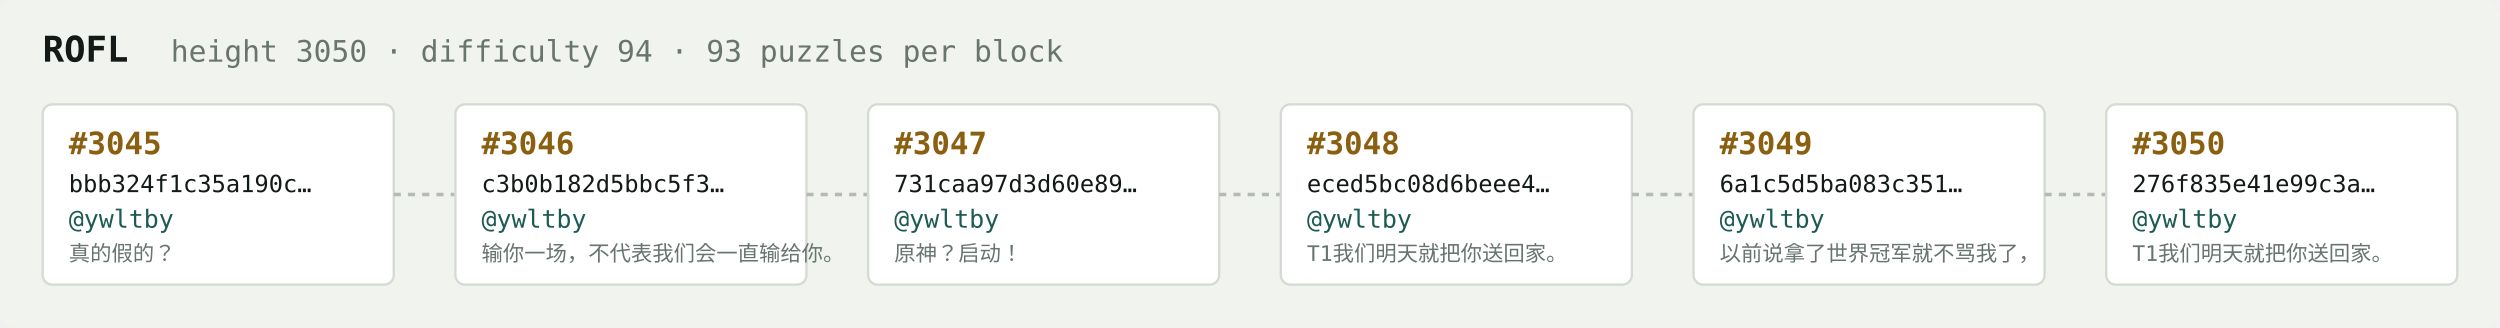
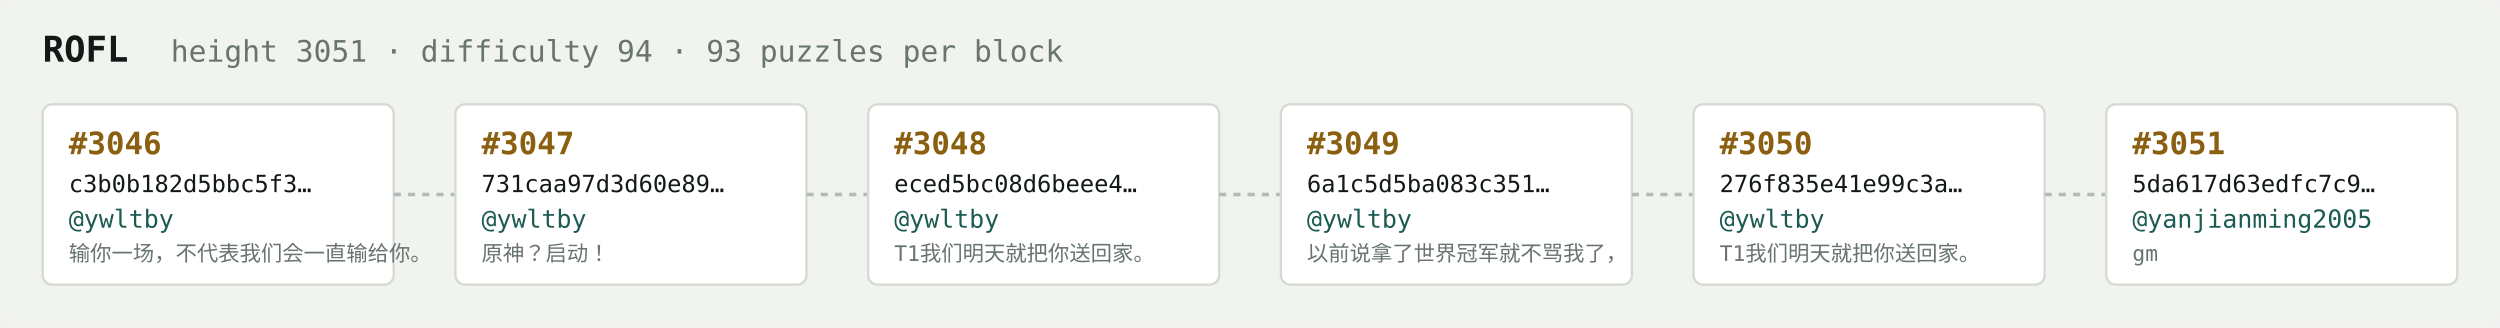
<svg xmlns="http://www.w3.org/2000/svg" width="1054" height="138" viewBox="0 0 1054 138" font-family="ui-monospace,SFMono-Regular,Menlo,monospace">
  <rect fill="#f1f3ef" width="1054" height="138" rx="6" />
  <text x="18" y="26" fill="#121916" font-size="15" font-weight="700">ROFL</text>
-   <text x="72" y="26" fill="#68746e" font-size="12.5">height 3050 · difficulty 94 · 93 puzzles per block</text>
+   <text x="72" y="26" fill="#68746e" font-size="12.5">height 3051 · difficulty 94 · 93 puzzles per block</text>
  <rect x="18" y="44" width="148" height="76" rx="4" fill="#ffffff" stroke="#d5dbd2" stroke-width="1" />
-   <text x="29" y="65" fill="#8a5f10" font-size="13" font-weight="700">#3045</text>
-   <text x="29" y="81" fill="#121916" font-size="10">bbb324f1c35a190c…</text>
+   <text x="29" y="65" fill="#8a5f10" font-size="13" font-weight="700">#3046</text>
+   <text x="29" y="81" fill="#121916" font-size="10">c3b0b182d5bbc5f3…</text>
  <text x="29" y="96" fill="#1c5b52" font-size="10.5">@ywltby</text>
-   <text x="29" y="110" fill="#68746e" font-size="9">真的假的？</text>
+   <text x="29" y="110" fill="#68746e" font-size="9">输你一场，不代表我们会一直输给你。</text>
  <line x1="166" y1="82.0" x2="192" y2="82.0" stroke="#b3bcb4" stroke-width="1.5" stroke-dasharray="3 3" />
  <rect x="192" y="44" width="148" height="76" rx="4" fill="#ffffff" stroke="#d5dbd2" stroke-width="1" />
-   <text x="203" y="65" fill="#8a5f10" font-size="13" font-weight="700">#3046</text>
-   <text x="203" y="81" fill="#121916" font-size="10">c3b0b182d5bbc5f3…</text>
+   <text x="203" y="65" fill="#8a5f10" font-size="13" font-weight="700">#3047</text>
+   <text x="203" y="81" fill="#121916" font-size="10">731caa97d3d60e89…</text>
  <text x="203" y="96" fill="#1c5b52" font-size="10.5">@ywltby</text>
-   <text x="203" y="110" fill="#68746e" font-size="9">输你一场，不代表我们会一直输给你。</text>
+   <text x="203" y="110" fill="#68746e" font-size="9">原神？启动！</text>
  <line x1="340" y1="82.0" x2="366" y2="82.0" stroke="#b3bcb4" stroke-width="1.5" stroke-dasharray="3 3" />
  <rect x="366" y="44" width="148" height="76" rx="4" fill="#ffffff" stroke="#d5dbd2" stroke-width="1" />
-   <text x="377" y="65" fill="#8a5f10" font-size="13" font-weight="700">#3047</text>
-   <text x="377" y="81" fill="#121916" font-size="10">731caa97d3d60e89…</text>
+   <text x="377" y="65" fill="#8a5f10" font-size="13" font-weight="700">#3048</text>
+   <text x="377" y="81" fill="#121916" font-size="10">eced5bc08d6beee4…</text>
  <text x="377" y="96" fill="#1c5b52" font-size="10.5">@ywltby</text>
-   <text x="377" y="110" fill="#68746e" font-size="9">原神？启动！</text>
+   <text x="377" y="110" fill="#68746e" font-size="9">T1我们明天就把你送回家。</text>
  <line x1="514" y1="82.0" x2="540" y2="82.0" stroke="#b3bcb4" stroke-width="1.5" stroke-dasharray="3 3" />
  <rect x="540" y="44" width="148" height="76" rx="4" fill="#ffffff" stroke="#d5dbd2" stroke-width="1" />
-   <text x="551" y="65" fill="#8a5f10" font-size="13" font-weight="700">#3048</text>
-   <text x="551" y="81" fill="#121916" font-size="10">eced5bc08d6beee4…</text>
+   <text x="551" y="65" fill="#8a5f10" font-size="13" font-weight="700">#3049</text>
+   <text x="551" y="81" fill="#121916" font-size="10">6a1c5d5ba083c351…</text>
  <text x="551" y="96" fill="#1c5b52" font-size="10.5">@ywltby</text>
-   <text x="551" y="110" fill="#68746e" font-size="9">T1我们明天就把你送回家。</text>
+   <text x="551" y="110" fill="#68746e" font-size="9">以前说拿了世界冠军就不骂我了，</text>
  <line x1="688" y1="82.0" x2="714" y2="82.0" stroke="#b3bcb4" stroke-width="1.5" stroke-dasharray="3 3" />
  <rect x="714" y="44" width="148" height="76" rx="4" fill="#ffffff" stroke="#d5dbd2" stroke-width="1" />
-   <text x="725" y="65" fill="#8a5f10" font-size="13" font-weight="700">#3049</text>
-   <text x="725" y="81" fill="#121916" font-size="10">6a1c5d5ba083c351…</text>
+   <text x="725" y="65" fill="#8a5f10" font-size="13" font-weight="700">#3050</text>
+   <text x="725" y="81" fill="#121916" font-size="10">276f835e41e99c3a…</text>
  <text x="725" y="96" fill="#1c5b52" font-size="10.5">@ywltby</text>
-   <text x="725" y="110" fill="#68746e" font-size="9">以前说拿了世界冠军就不骂我了，</text>
+   <text x="725" y="110" fill="#68746e" font-size="9">T1我们明天就把你送回家。</text>
  <line x1="862" y1="82.0" x2="888" y2="82.0" stroke="#b3bcb4" stroke-width="1.5" stroke-dasharray="3 3" />
  <rect x="888" y="44" width="148" height="76" rx="4" fill="#ffffff" stroke="#d5dbd2" stroke-width="1" />
-   <text x="899" y="65" fill="#8a5f10" font-size="13" font-weight="700">#3050</text>
-   <text x="899" y="81" fill="#121916" font-size="10">276f835e41e99c3a…</text>
-   <text x="899" y="96" fill="#1c5b52" font-size="10.5">@ywltby</text>
-   <text x="899" y="110" fill="#68746e" font-size="9">T1我们明天就把你送回家。</text>
+   <text x="899" y="65" fill="#8a5f10" font-size="13" font-weight="700">#3051</text>
+   <text x="899" y="81" fill="#121916" font-size="10">5da617d63edfc7c9…</text>
+   <text x="899" y="96" fill="#1c5b52" font-size="10.5">@yanjianming2005</text>
+   <text x="899" y="110" fill="#68746e" font-size="9">gm</text>
</svg>
